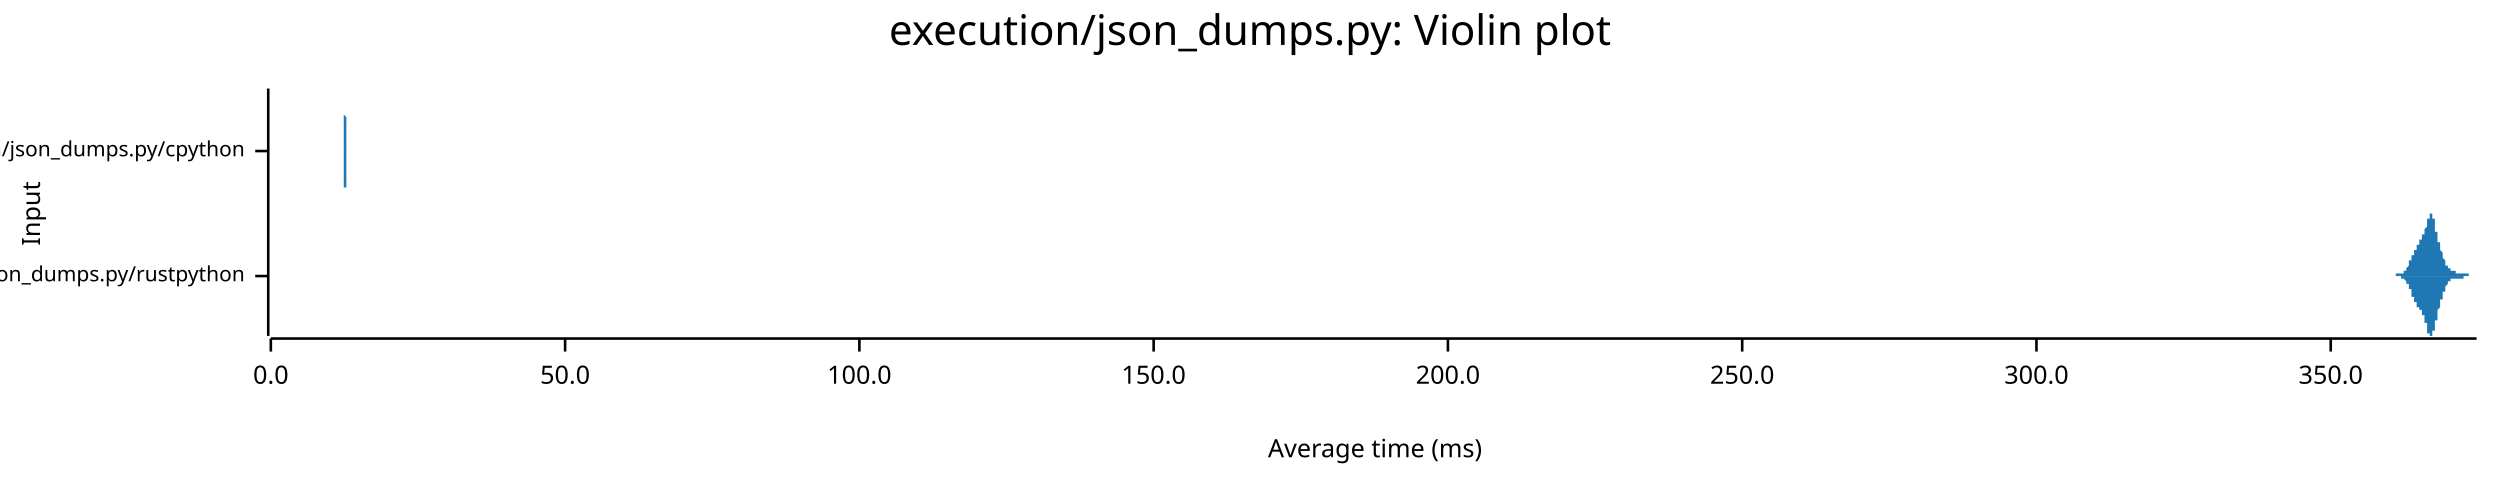
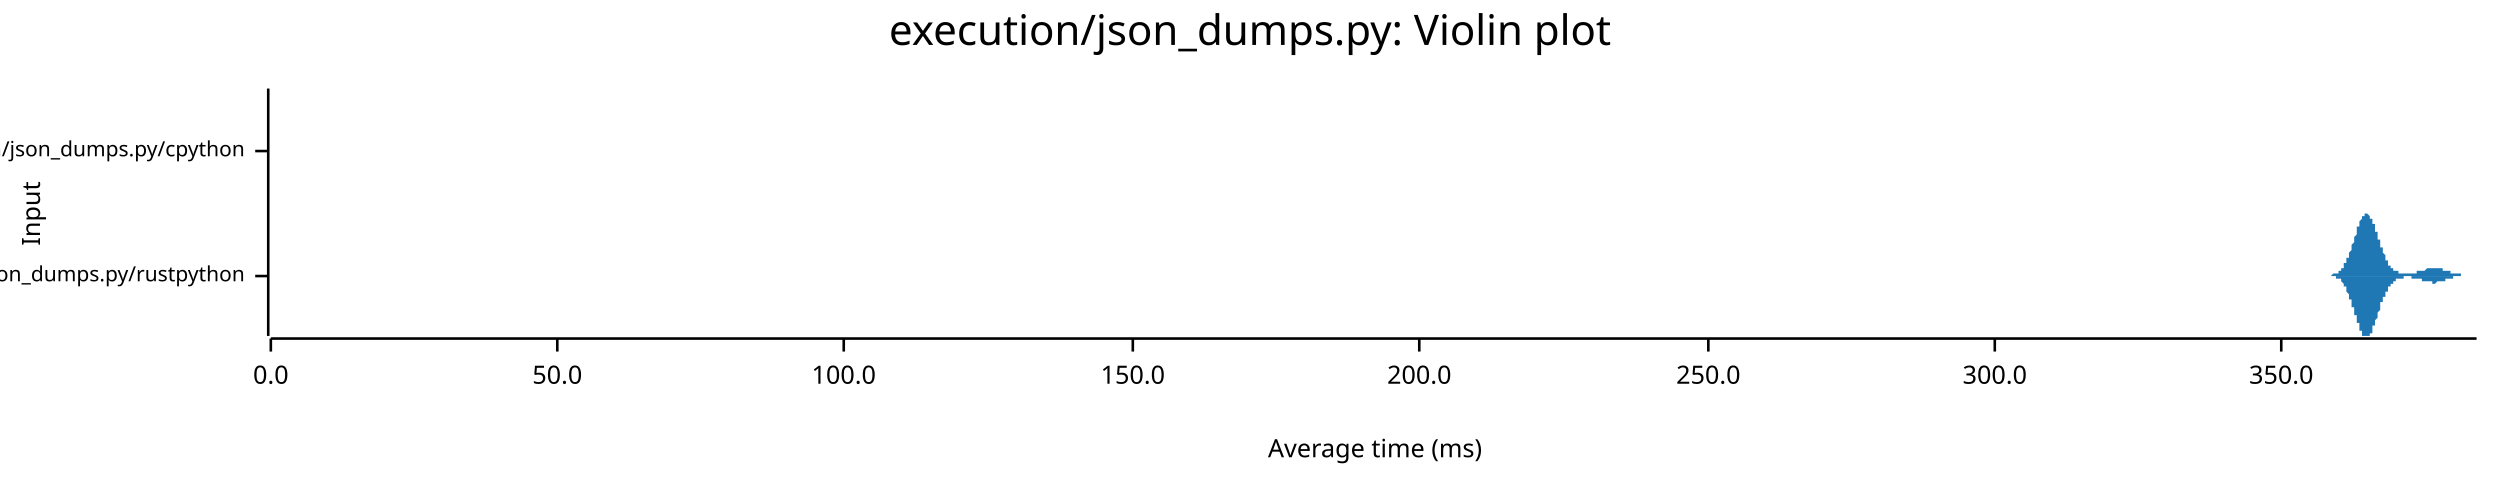
<svg xmlns="http://www.w3.org/2000/svg" width="960" height="186" viewBox="0 0 960 186">
  <text x="480" y="5" dy="0.76em" text-anchor="middle" font-family="sans-serif" font-size="16.129" opacity="1" fill="#000000">
execution/json_dumps.py: Violin plot
</text>
  <text x="8" y="82" dy="0.76em" text-anchor="middle" font-family="sans-serif" font-size="9.677" opacity="1" fill="#000000" transform="rotate(270, 8, 82)">
Input
</text>
  <text x="528" y="178" dy="-0.5ex" text-anchor="middle" font-family="sans-serif" font-size="9.677" opacity="1" fill="#000000">
Average time (ms)
</text>
  <polyline fill="none" opacity="1" stroke="#000000" stroke-width="1" points="103,34 103,129 " />
  <text x="94" y="106" dy="0.5ex" text-anchor="end" font-family="sans-serif" font-size="8.065" opacity="1" fill="#000000">
execution/json_dumps.py/rustpython
</text>
  <polyline fill="none" opacity="1" stroke="#000000" stroke-width="1" points="98,106 103,106 " />
  <text x="94" y="58" dy="0.5ex" text-anchor="end" font-family="sans-serif" font-size="8.065" opacity="1" fill="#000000">
execution/json_dumps.py/cpython
</text>
  <polyline fill="none" opacity="1" stroke="#000000" stroke-width="1" points="98,58 103,58 " />
  <polyline fill="none" opacity="1" stroke="#000000" stroke-width="1" points="104,130 951,130 " />
  <text x="104" y="140" dy="0.76em" text-anchor="middle" font-family="sans-serif" font-size="9.677" opacity="1" fill="#000000">
0.0
</text>
  <polyline fill="none" opacity="1" stroke="#000000" stroke-width="1" points="104,130 104,135 " />
-   <text x="217" y="140" dy="0.76em" text-anchor="middle" font-family="sans-serif" font-size="9.677" opacity="1" fill="#000000">
+   <text x="214" y="140" dy="0.76em" text-anchor="middle" font-family="sans-serif" font-size="9.677" opacity="1" fill="#000000">
50.0
</text>
-   <polyline fill="none" opacity="1" stroke="#000000" stroke-width="1" points="217,130 217,135 " />
-   <text x="330" y="140" dy="0.76em" text-anchor="middle" font-family="sans-serif" font-size="9.677" opacity="1" fill="#000000">
+   <polyline fill="none" opacity="1" stroke="#000000" stroke-width="1" points="214,130 214,135 " />
+   <text x="324" y="140" dy="0.76em" text-anchor="middle" font-family="sans-serif" font-size="9.677" opacity="1" fill="#000000">
100.0
</text>
-   <polyline fill="none" opacity="1" stroke="#000000" stroke-width="1" points="330,130 330,135 " />
-   <text x="443" y="140" dy="0.76em" text-anchor="middle" font-family="sans-serif" font-size="9.677" opacity="1" fill="#000000">
+   <polyline fill="none" opacity="1" stroke="#000000" stroke-width="1" points="324,130 324,135 " />
+   <text x="435" y="140" dy="0.76em" text-anchor="middle" font-family="sans-serif" font-size="9.677" opacity="1" fill="#000000">
150.0
</text>
-   <polyline fill="none" opacity="1" stroke="#000000" stroke-width="1" points="443,130 443,135 " />
-   <text x="556" y="140" dy="0.76em" text-anchor="middle" font-family="sans-serif" font-size="9.677" opacity="1" fill="#000000">
+   <polyline fill="none" opacity="1" stroke="#000000" stroke-width="1" points="435,130 435,135 " />
+   <text x="545" y="140" dy="0.76em" text-anchor="middle" font-family="sans-serif" font-size="9.677" opacity="1" fill="#000000">
200.0
</text>
-   <polyline fill="none" opacity="1" stroke="#000000" stroke-width="1" points="556,130 556,135 " />
-   <text x="669" y="140" dy="0.76em" text-anchor="middle" font-family="sans-serif" font-size="9.677" opacity="1" fill="#000000">
+   <polyline fill="none" opacity="1" stroke="#000000" stroke-width="1" points="545,130 545,135 " />
+   <text x="656" y="140" dy="0.76em" text-anchor="middle" font-family="sans-serif" font-size="9.677" opacity="1" fill="#000000">
250.0
</text>
-   <polyline fill="none" opacity="1" stroke="#000000" stroke-width="1" points="669,130 669,135 " />
-   <text x="782" y="140" dy="0.76em" text-anchor="middle" font-family="sans-serif" font-size="9.677" opacity="1" fill="#000000">
+   <polyline fill="none" opacity="1" stroke="#000000" stroke-width="1" points="656,130 656,135 " />
+   <text x="766" y="140" dy="0.76em" text-anchor="middle" font-family="sans-serif" font-size="9.677" opacity="1" fill="#000000">
300.0
</text>
-   <polyline fill="none" opacity="1" stroke="#000000" stroke-width="1" points="782,130 782,135 " />
-   <text x="895" y="140" dy="0.76em" text-anchor="middle" font-family="sans-serif" font-size="9.677" opacity="1" fill="#000000">
+   <polyline fill="none" opacity="1" stroke="#000000" stroke-width="1" points="766,130 766,135 " />
+   <text x="876" y="140" dy="0.76em" text-anchor="middle" font-family="sans-serif" font-size="9.677" opacity="1" fill="#000000">
350.0
</text>
-   <polyline fill="none" opacity="1" stroke="#000000" stroke-width="1" points="895,130 895,135 " />
-   <polygon opacity="1" fill="#1F78B4" points="917,106 917,106 917,106 917,106 917,106 917,106 917,106 917,106 917,106 917,106 918,106 918,106 918,106 918,106 918,106 918,106 918,106 918,106 918,106 918,106 918,106 918,106 918,106 918,106 919,106 919,106 919,106 919,106 919,106 919,106 919,106 919,106 919,106 919,106 919,106 919,106 919,106 919,106 919,106 920,106 920,106 920,106 920,106 920,106 920,106 920,105 920,105 920,105 920,105 920,105 920,105 920,105 920,105 920,105 921,105 921,105 921,105 921,105 921,105 921,105 921,105 921,105 921,105 921,105 921,105 921,105 921,105 921,105 921,105 922,105 922,105 922,105 922,105 922,105 922,105 922,105 922,105 922,105 922,105 922,105 922,105 922,105 922,105 922,105 923,105 923,105 923,105 923,105 923,105 923,105 923,105 923,104 923,104 923,104 923,104 923,104 923,104 923,104 923,104 924,104 924,104 924,104 924,104 924,104 924,104 924,103 924,103 924,103 924,103 924,103 924,103 924,103 924,103 925,102 925,102 925,102 925,102 925,102 925,102 925,102 925,101 925,101 925,101 925,101 925,101 925,101 925,101 925,100 926,100 926,100 926,100 926,100 926,100 926,99 926,99 926,99 926,99 926,99 926,99 926,98 926,98 926,98 926,98 927,98 927,98 927,97 927,97 927,97 927,97 927,97 927,97 927,97 927,96 927,96 927,96 927,96 927,96 927,96 928,96 928,95 928,95 928,95 928,95 928,95 928,95 928,95 928,94 928,94 928,94 928,94 928,94 928,94 928,94 929,94 929,94 929,93 929,93 929,93 929,93 929,93 929,93 929,93 929,93 929,93 929,93 929,92 929,92 929,92 930,92 930,92 930,92 930,92 930,92 930,92 930,92 930,91 930,91 930,91 930,91 930,91 930,91 930,91 930,90 931,90 931,90 931,90 931,90 931,90 931,89 931,89 931,89 931,89 931,89 931,88 931,88 931,88 931,88 932,87 932,87 932,87 932,87 932,86 932,86 932,86 932,85 932,85 932,85 932,85 932,84 932,84 932,84 932,84 933,84 933,83 933,83 933,83 933,83 933,83 933,83 933,82 933,82 933,82 933,82 933,82 933,82 933,82 933,82 934,82 934,82 934,82 934,82 934,82 934,82 934,83 934,83 934,83 934,83 934,83 934,83 934,84 934,84 934,84 935,84 935,85 935,85 935,85 935,85 935,86 935,86 935,86 935,87 935,87 935,87 935,88 935,88 935,88 935,89 936,89 936,89 936,90 936,90 936,90 936,90 936,91 936,91 936,91 936,92 936,92 936,92 936,92 936,93 936,93 937,93 937,93 937,94 937,94 937,94 937,94 937,95 937,95 937,95 937,95 937,96 937,96 937,96 937,96 938,97 938,97 938,97 938,97 938,97 938,98 938,98 938,98 938,98 938,98 938,99 938,99 938,99 938,99 938,99 939,100 939,100 939,100 939,100 939,100 939,101 939,101 939,101 939,101 939,101 939,101 939,102 939,102 939,102 939,102 940,102 940,102 940,102 940,102 940,103 940,103 940,103 940,103 940,103 940,103 940,103 940,103 940,103 940,103 940,103 941,103 941,104 941,104 941,104 941,104 941,104 941,104 941,104 941,104 941,104 941,104 941,104 941,104 941,104 941,104 942,104 942,104 942,104 942,104 942,104 942,104 942,104 942,104 942,104 942,104 942,104 942,104 942,104 942,104 942,104 943,104 943,104 943,104 943,104 943,104 943,104 943,104 943,104 943,104 943,104 943,104 943,105 943,105 943,105 943,105 944,105 944,105 944,105 944,105 944,105 944,105 944,105 944,105 944,105 944,105 944,105 944,105 944,105 944,105 945,105 945,105 945,105 945,105 945,105 945,105 945,105 945,105 945,105 945,105 945,105 945,105 945,105 945,105 945,105 946,105 946,105 946,105 946,105 946,105 946,105 946,105 946,105 946,105 946,105 946,105 946,105 946,105 946,105 946,105 947,105 947,105 947,105 947,105 947,105 947,105 947,105 947,105 947,105 947,105 947,105 947,105 947,105 947,105 947,105 948,105 948,106 948,106 948,106 948,106 948,106 948,106 948,106 948,106 948,106 948,106 948,106 948,106 948,106 948,106 949,106 949,106 949,106 949,106 949,106 949,106 949,106 949,106 949,106 949,106 949,106 949,106 949,106 949,106 949,106 950,106 950,106 950,106 950,106 950,106 950,106 950,106 950,106 950,106 950,106 950,106 950,106 950,106 950,106 951,106 951,106 917,106 " />
-   <polygon opacity="1" fill="#1F78B4" points="917,106 917,106 917,106 917,106 917,106 917,106 917,106 917,106 917,106 917,106 918,106 918,106 918,106 918,106 918,106 918,106 918,106 918,106 918,106 918,106 918,106 918,106 918,106 918,106 919,106 919,106 919,106 919,106 919,106 919,106 919,106 919,106 919,106 919,106 919,106 919,106 919,106 919,106 919,106 920,106 920,106 920,106 920,106 920,106 920,106 920,106 920,106 920,106 920,106 920,106 920,106 920,106 920,106 920,106 921,106 921,106 921,106 921,106 921,106 921,106 921,106 921,106 921,106 921,106 921,106 921,106 921,106 921,106 921,106 922,106 922,106 922,106 922,106 922,106 922,106 922,106 922,107 922,107 922,107 922,107 922,107 922,107 922,107 922,107 923,107 923,107 923,107 923,107 923,107 923,107 923,107 923,107 923,107 923,107 923,107 923,107 923,107 923,107 923,107 924,108 924,108 924,108 924,108 924,108 924,108 924,108 924,108 924,108 924,108 924,109 924,109 924,109 924,109 925,109 925,109 925,109 925,109 925,110 925,110 925,110 925,110 925,110 925,110 925,110 925,111 925,111 925,111 925,111 926,111 926,111 926,112 926,112 926,112 926,112 926,112 926,112 926,113 926,113 926,113 926,113 926,113 926,113 926,114 927,114 927,114 927,114 927,114 927,114 927,115 927,115 927,115 927,115 927,115 927,115 927,115 927,116 927,116 927,116 928,116 928,116 928,116 928,116 928,117 928,117 928,117 928,117 928,117 928,117 928,117 928,117 928,118 928,118 928,118 929,118 929,118 929,118 929,118 929,118 929,118 929,118 929,119 929,119 929,119 929,119 929,119 929,119 929,119 929,119 930,119 930,119 930,119 930,120 930,120 930,120 930,120 930,120 930,120 930,120 930,120 930,121 930,121 930,121 930,121 931,121 931,121 931,122 931,122 931,122 931,122 931,122 931,123 931,123 931,123 931,123 931,123 931,124 931,124 932,124 932,124 932,125 932,125 932,125 932,125 932,126 932,126 932,126 932,127 932,127 932,127 932,127 932,128 932,128 933,128 933,128 933,128 933,129 933,129 933,129 933,129 933,129 933,129 933,129 933,129 933,129 933,129 933,129 933,129 934,129 934,129 934,129 934,129 934,129 934,129 934,129 934,129 934,129 934,128 934,128 934,128 934,128 934,128 934,127 935,127 935,127 935,127 935,126 935,126 935,126 935,125 935,125 935,125 935,124 935,124 935,124 935,124 935,123 935,123 936,123 936,122 936,122 936,122 936,121 936,121 936,121 936,120 936,120 936,120 936,120 936,119 936,119 936,119 936,119 937,118 937,118 937,118 937,118 937,117 937,117 937,117 937,117 937,116 937,116 937,116 937,116 937,115 937,115 938,115 938,115 938,115 938,114 938,114 938,114 938,114 938,113 938,113 938,113 938,113 938,113 938,112 938,112 938,112 939,112 939,112 939,111 939,111 939,111 939,111 939,111 939,111 939,110 939,110 939,110 939,110 939,110 939,110 939,110 940,109 940,109 940,109 940,109 940,109 940,109 940,109 940,109 940,109 940,108 940,108 940,108 940,108 940,108 940,108 941,108 941,108 941,108 941,108 941,108 941,108 941,108 941,108 941,108 941,108 941,108 941,108 941,108 941,108 941,107 942,107 942,107 942,107 942,107 942,107 942,107 942,107 942,107 942,107 942,107 942,107 942,107 942,107 942,107 942,107 943,107 943,107 943,107 943,107 943,107 943,107 943,107 943,107 943,107 943,107 943,107 943,107 943,107 943,107 943,107 944,107 944,107 944,107 944,107 944,107 944,107 944,107 944,107 944,107 944,107 944,107 944,107 944,107 944,107 945,107 945,107 945,107 945,107 945,107 945,107 945,107 945,107 945,107 945,107 945,107 945,107 945,107 945,107 945,107 946,107 946,106 946,106 946,106 946,106 946,106 946,106 946,106 946,106 946,106 946,106 946,106 946,106 946,106 946,106 947,106 947,106 947,106 947,106 947,106 947,106 947,106 947,106 947,106 947,106 947,106 947,106 947,106 947,106 947,106 948,106 948,106 948,106 948,106 948,106 948,106 948,106 948,106 948,106 948,106 948,106 948,106 948,106 948,106 948,106 949,106 949,106 949,106 949,106 949,106 949,106 949,106 949,106 949,106 949,106 949,106 949,106 949,106 949,106 949,106 950,106 950,106 950,106 950,106 950,106 950,106 950,106 950,106 950,106 950,106 950,106 950,106 950,106 950,106 951,106 951,106 917,106 " />
-   <polygon opacity="1" fill="#1F78B4" points="132,58 132,58 132,58 132,58 132,58 132,58 132,58 132,58 132,58 132,58 132,58 132,58 132,58 132,58 132,58 132,58 132,58 132,58 132,58 132,58 132,58 132,58 132,58 132,58 132,58 132,58 132,58 132,58 132,58 132,58 132,58 132,58 132,58 132,58 132,58 132,57 132,57 132,57 132,57 132,57 132,57 132,57 132,57 132,57 132,57 132,56 132,56 132,56 132,56 132,56 132,55 132,55 132,55 132,55 132,55 132,54 132,54 132,54 132,54 132,53 132,53 132,53 132,52 132,52 132,52 132,51 132,51 132,51 132,50 132,50 132,49 132,49 132,49 132,48 132,48 132,47 132,47 132,47 132,46 132,46 132,45 132,45 132,44 132,44 132,44 132,43 132,43 132,42 132,42 132,41 132,41 132,41 132,40 132,40 132,39 132,39 132,39 132,38 132,38 132,38 132,37 132,37 132,37 132,37 132,36 132,36 132,36 132,36 132,35 132,35 132,35 132,35 132,35 132,35 132,35 132,35 132,35 132,35 132,34 132,35 132,35 132,35 132,35 132,35 132,35 132,35 132,35 132,35 132,36 132,36 132,36 132,36 132,37 132,37 132,37 132,37 132,38 132,38 132,39 132,39 132,39 132,40 132,40 132,40 132,41 132,41 132,42 132,42 132,42 132,43 132,43 132,44 132,44 133,45 133,45 133,45 133,46 133,46 133,47 133,47 133,47 133,48 133,48 133,48 133,49 133,49 133,49 133,50 133,50 133,50 133,51 133,51 133,51 133,52 133,52 133,52 133,52 133,53 133,53 133,53 133,53 133,54 133,54 133,54 133,54 133,54 133,55 133,55 133,55 133,55 133,55 133,55 133,56 133,56 133,56 133,56 133,56 133,56 133,56 133,56 133,56 133,57 133,57 133,57 133,57 133,57 133,57 133,57 133,57 133,57 133,57 133,57 133,57 133,57 133,57 133,58 133,58 133,58 133,58 133,58 133,58 133,58 133,58 133,58 133,58 133,58 133,58 133,58 133,58 133,58 133,58 133,58 133,58 133,58 133,58 133,58 133,58 133,58 133,58 133,58 133,58 133,58 133,58 133,58 133,58 133,58 133,58 133,58 133,58 133,58 133,58 133,58 133,58 133,58 133,58 133,58 133,58 133,58 133,58 133,58 133,58 133,58 133,58 133,58 133,58 133,58 133,58 133,58 133,58 133,58 133,58 133,58 133,58 133,58 133,58 133,58 133,58 133,58 133,58 133,58 133,58 133,58 133,58 133,58 133,58 133,58 133,58 133,58 133,58 133,58 133,58 133,58 133,58 133,58 133,58 133,58 133,58 133,58 133,58 133,58 133,58 133,58 133,58 133,58 133,58 133,58 133,58 133,58 133,58 133,58 133,58 133,58 133,58 133,58 133,58 133,58 133,58 133,58 133,58 133,58 133,58 133,58 133,58 133,58 133,58 133,58 133,58 133,58 133,58 133,58 133,58 133,58 133,58 133,58 133,58 133,58 133,58 133,58 133,58 133,58 133,58 133,58 133,58 133,58 133,58 133,58 133,58 133,58 133,58 133,58 133,58 133,58 133,58 133,58 133,58 133,58 133,58 133,58 133,58 133,58 133,58 133,58 133,58 133,58 133,58 133,58 133,58 133,58 133,58 133,58 133,58 133,58 133,58 133,58 133,58 133,58 133,58 133,58 133,58 133,58 133,58 133,58 133,58 133,58 133,58 133,58 133,58 133,58 133,58 133,58 133,58 133,58 133,58 133,58 133,58 133,58 133,58 133,58 133,58 133,58 133,58 133,58 133,58 133,58 133,58 133,58 133,58 133,58 133,58 133,58 133,58 133,58 133,58 133,58 133,58 133,58 133,58 134,58 134,58 134,58 134,58 134,58 134,58 134,58 134,58 134,58 134,58 134,58 134,58 134,58 134,58 134,58 134,58 134,58 134,58 134,58 134,58 134,58 134,58 134,58 134,58 134,58 134,58 134,58 134,58 134,58 134,58 134,58 134,58 134,58 134,58 134,58 134,58 134,58 134,58 134,58 134,58 134,58 134,58 134,58 134,58 134,58 134,58 134,58 134,58 134,58 134,58 134,58 134,58 134,58 134,58 134,58 134,58 134,58 134,58 134,58 134,58 134,58 134,58 134,58 134,58 134,58 134,58 134,58 134,58 134,58 134,58 134,58 134,58 134,58 134,58 134,58 134,58 134,58 134,58 134,58 134,58 134,58 134,58 134,58 134,58 132,58 " />
-   <polygon opacity="1" fill="#1F78B4" points="132,58 132,58 132,58 132,58 132,58 132,58 132,58 132,58 132,58 132,58 132,58 132,58 132,58 132,58 132,58 132,58 132,58 132,58 132,58 132,58 132,58 132,58 132,58 132,58 132,58 132,59 132,59 132,59 132,59 132,59 132,59 132,59 132,59 132,59 132,59 132,59 132,59 132,59 132,59 132,59 132,59 132,60 132,60 132,60 132,60 132,60 132,60 132,60 132,61 132,61 132,61 132,61 132,61 132,62 132,62 132,62 132,62 132,63 132,63 132,63 132,64 132,64 132,64 132,65 132,65 132,65 132,66 132,66 132,66 132,67 132,67 132,67 132,68 132,68 132,69 132,69 132,70 132,70 132,70 132,71 132,71 132,72 132,72 132,73 132,73 132,73 132,74 132,74 132,75 132,75 132,75 132,76 132,76 132,77 132,77 132,77 132,78 132,78 132,78 132,79 132,79 132,79 132,80 132,80 132,80 132,80 132,81 132,81 132,81 132,81 132,81 132,82 132,82 132,82 132,82 132,82 132,82 132,82 132,82 132,82 132,82 132,82 132,82 132,82 132,82 132,81 132,81 132,81 132,81 132,81 132,80 132,80 132,80 132,80 132,79 132,79 132,79 132,78 132,78 132,78 132,77 132,77 132,76 132,76 132,76 132,75 132,75 132,74 132,74 132,74 132,73 132,73 132,72 133,72 133,72 133,71 133,71 133,70 133,70 133,70 133,69 133,69 133,68 133,68 133,68 133,67 133,67 133,67 133,66 133,66 133,66 133,65 133,65 133,65 133,65 133,64 133,64 133,64 133,64 133,63 133,63 133,63 133,63 133,62 133,62 133,62 133,62 133,62 133,62 133,61 133,61 133,61 133,61 133,61 133,61 133,61 133,60 133,60 133,60 133,60 133,60 133,60 133,60 133,60 133,60 133,60 133,60 133,59 133,59 133,59 133,59 133,59 133,59 133,59 133,59 133,59 133,59 133,59 133,59 133,59 133,59 133,59 133,59 133,59 133,59 133,59 133,59 133,59 133,59 133,59 133,58 133,58 133,58 133,58 133,58 133,58 133,58 133,58 133,58 133,58 133,58 133,58 133,58 133,58 133,58 133,58 133,58 133,58 133,58 133,58 133,58 133,58 133,58 133,58 133,58 133,58 133,58 133,58 133,58 133,58 133,58 133,58 133,58 133,58 133,58 133,58 133,58 133,58 133,58 133,58 133,58 133,58 133,58 133,58 133,58 133,58 133,58 133,58 133,58 133,58 133,58 133,58 133,58 133,59 133,59 133,59 133,59 133,59 133,59 133,59 133,59 133,59 133,59 133,59 133,59 133,59 133,59 133,59 133,59 133,59 133,59 133,59 133,59 133,59 133,59 133,59 133,59 133,59 133,59 133,59 133,59 133,59 133,59 133,59 133,59 133,59 133,59 133,59 133,59 133,59 133,59 133,59 133,59 133,58 133,58 133,58 133,58 133,58 133,58 133,58 133,58 133,58 133,58 133,58 133,58 133,58 133,58 133,58 133,58 133,58 133,58 133,58 133,58 133,58 133,58 133,58 133,58 133,58 133,58 133,58 133,58 133,58 133,58 133,58 133,58 133,58 133,58 133,58 133,58 133,58 133,58 133,58 133,58 133,58 133,58 133,58 133,58 133,58 133,58 133,58 133,58 133,58 133,58 133,58 133,58 133,58 133,58 133,58 133,58 133,58 133,58 133,58 133,58 133,58 133,58 133,58 133,58 133,58 133,58 133,58 133,58 133,58 133,58 133,58 133,58 133,58 133,58 133,58 133,58 133,58 133,58 133,58 133,58 133,58 133,58 133,58 133,58 133,58 133,58 133,58 133,58 133,58 133,58 133,58 133,58 133,58 133,58 134,58 134,58 134,58 134,58 134,59 134,59 134,59 134,59 134,59 134,59 134,59 134,59 134,59 134,59 134,59 134,59 134,59 134,59 134,59 134,59 134,59 134,59 134,59 134,59 134,59 134,59 134,59 134,59 134,59 134,59 134,59 134,59 134,59 134,59 134,59 134,59 134,59 134,59 134,59 134,59 134,59 134,59 134,59 134,59 134,58 134,58 134,58 134,58 134,58 134,58 134,58 134,58 134,58 134,58 134,58 134,58 134,58 134,58 134,58 134,58 134,58 134,58 134,58 134,58 134,58 134,58 134,58 134,58 134,58 134,58 134,58 134,58 134,58 134,58 134,58 134,58 134,58 134,58 134,58 134,58 134,58 134,58 134,58 134,58 132,58 " />
+   <polyline fill="none" opacity="1" stroke="#000000" stroke-width="1" points="876,130 876,135 " />
+   <polygon opacity="1" fill="#1F78B4" points="893,106 893,106 893,106 893,106 893,106 893,106 893,106 894,106 894,106 894,106 894,106 894,106 894,106 894,106 894,106 894,106 895,106 895,106 895,106 895,106 895,106 895,106 895,106 895,106 895,106 896,105 896,105 896,105 896,105 896,105 896,105 896,105 896,105 897,105 897,105 897,105 897,105 897,105 897,105 897,105 897,105 897,105 898,105 898,105 898,105 898,105 898,104 898,104 898,104 898,104 898,104 899,104 899,104 899,104 899,104 899,104 899,103 899,103 899,103 900,103 900,103 900,103 900,102 900,102 900,102 900,102 900,102 900,101 901,101 901,101 901,101 901,101 901,100 901,100 901,100 901,100 901,99 902,99 902,99 902,98 902,98 902,98 902,97 902,97 902,97 903,96 903,96 903,96 903,95 903,95 903,95 903,94 903,94 903,94 904,93 904,93 904,93 904,92 904,92 904,91 904,91 904,91 905,90 905,90 905,90 905,89 905,89 905,88 905,88 905,88 905,87 906,87 906,87 906,86 906,86 906,86 906,85 906,85 906,85 906,85 907,84 907,84 907,84 907,84 907,83 907,83 907,83 907,83 908,83 908,83 908,82 908,82 908,82 908,82 908,82 908,82 908,82 909,82 909,82 909,82 909,82 909,82 909,82 909,82 909,82 909,82 910,83 910,83 910,83 910,83 910,83 910,83 910,84 910,84 911,84 911,84 911,84 911,85 911,85 911,85 911,86 911,86 911,86 912,86 912,87 912,87 912,87 912,88 912,88 912,88 912,89 913,89 913,89 913,90 913,90 913,91 913,91 913,91 913,92 913,92 914,92 914,93 914,93 914,93 914,94 914,94 914,94 914,95 914,95 915,95 915,96 915,96 915,96 915,97 915,97 915,97 915,97 916,98 916,98 916,98 916,99 916,99 916,99 916,99 916,100 916,100 917,100 917,100 917,100 917,101 917,101 917,101 917,101 917,101 917,102 918,102 918,102 918,102 918,102 918,102 918,102 918,103 918,103 919,103 919,103 919,103 919,103 919,103 919,103 919,104 919,104 919,104 920,104 920,104 920,104 920,104 920,104 920,104 920,104 920,104 920,104 921,104 921,104 921,104 921,105 921,105 921,105 921,105 921,105 922,105 922,105 922,105 922,105 922,105 922,105 922,105 922,105 922,105 923,105 923,105 923,105 923,105 923,105 923,105 923,105 923,105 924,105 924,105 924,105 924,105 924,105 924,105 924,105 924,105 924,105 925,105 925,105 925,105 925,105 925,105 925,105 925,105 925,105 925,105 926,105 926,105 926,105 926,105 926,105 926,105 926,105 926,105 927,105 927,105 927,105 927,105 927,105 927,105 927,105 927,105 927,105 928,105 928,105 928,105 928,105 928,105 928,105 928,105 928,104 928,104 929,104 929,104 929,104 929,104 929,104 929,104 929,104 929,104 930,104 930,104 930,104 930,104 930,104 930,104 930,104 930,104 930,104 931,104 931,104 931,104 931,104 931,104 931,104 931,104 931,104 932,103 932,103 932,103 932,103 932,103 932,103 932,103 932,103 932,103 933,103 933,103 933,103 933,103 933,103 933,103 933,103 933,103 933,103 934,103 934,103 934,103 934,103 934,103 934,103 934,103 934,103 935,103 935,103 935,103 935,103 935,103 935,103 935,103 935,103 935,103 936,103 936,103 936,103 936,103 936,103 936,103 936,103 936,103 936,103 937,103 937,103 937,103 937,103 937,103 937,103 937,103 937,103 938,103 938,103 938,103 938,104 938,104 938,104 938,104 938,104 938,104 939,104 939,104 939,104 939,104 939,104 939,104 939,104 939,104 939,104 940,104 940,104 940,104 940,104 940,104 940,104 940,104 940,104 941,104 941,104 941,105 941,105 941,105 941,105 941,105 941,105 941,105 942,105 942,105 942,105 942,105 942,105 942,105 942,105 942,105 943,105 943,105 943,105 943,105 943,105 943,105 943,105 943,105 943,105 944,105 944,105 944,105 944,105 944,105 944,105 944,105 944,105 944,105 945,105 945,105 945,105 945,105 945,106 945,106 945,106 945,106 946,106 946,106 946,106 946,106 946,106 946,106 946,106 946,106 946,106 947,106 947,106 947,106 947,106 947,106 947,106 947,106 947,106 947,106 948,106 948,106 948,106 948,106 948,106 948,106 948,106 948,106 949,106 949,106 949,106 949,106 949,106 949,106 949,106 949,106 949,106 950,106 950,106 950,106 950,106 950,106 950,106 950,106 950,106 951,106 951,106 893,106 " />
+   <polygon opacity="1" fill="#1F78B4" points="893,106 893,106 893,106 893,106 893,106 893,106 893,106 894,106 894,106 894,106 894,106 894,106 894,106 894,106 894,106 894,106 895,106 895,106 895,106 895,106 895,106 895,106 895,106 895,106 895,106 896,106 896,106 896,106 896,106 896,106 896,106 896,106 896,106 897,106 897,106 897,106 897,106 897,106 897,106 897,107 897,107 897,107 898,107 898,107 898,107 898,107 898,107 898,107 898,107 898,107 898,107 899,107 899,108 899,108 899,108 899,108 899,108 899,108 899,108 900,109 900,109 900,109 900,109 900,109 900,109 900,110 900,110 900,110 901,110 901,110 901,111 901,111 901,111 901,111 901,112 901,112 901,112 902,113 902,113 902,113 902,113 902,114 902,114 902,114 902,115 903,115 903,115 903,116 903,116 903,116 903,117 903,117 903,117 903,118 904,118 904,119 904,119 904,119 904,120 904,120 904,120 904,121 905,121 905,122 905,122 905,122 905,123 905,123 905,123 905,124 905,124 906,124 906,125 906,125 906,125 906,126 906,126 906,126 906,127 906,127 907,127 907,127 907,128 907,128 907,128 907,128 907,128 907,129 908,129 908,129 908,129 908,129 908,129 908,129 908,129 908,129 908,129 909,129 909,129 909,129 909,129 909,129 909,129 909,129 909,129 909,129 910,129 910,129 910,129 910,129 910,128 910,128 910,128 910,128 911,128 911,127 911,127 911,127 911,127 911,126 911,126 911,126 911,125 912,125 912,125 912,124 912,124 912,124 912,123 912,123 912,123 913,122 913,122 913,122 913,121 913,121 913,121 913,120 913,120 913,120 914,119 914,119 914,119 914,118 914,118 914,117 914,117 914,117 914,116 915,116 915,116 915,116 915,115 915,115 915,115 915,114 915,114 916,114 916,113 916,113 916,113 916,113 916,112 916,112 916,112 916,112 917,112 917,111 917,111 917,111 917,111 917,110 917,110 917,110 917,110 918,110 918,110 918,109 918,109 918,109 918,109 918,109 918,109 919,109 919,109 919,108 919,108 919,108 919,108 919,108 919,108 919,108 920,108 920,108 920,108 920,107 920,107 920,107 920,107 920,107 920,107 921,107 921,107 921,107 921,107 921,107 921,107 921,107 921,107 922,107 922,107 922,107 922,107 922,107 922,107 922,107 922,107 922,107 923,107 923,107 923,107 923,107 923,106 923,106 923,106 923,106 924,106 924,106 924,106 924,106 924,106 924,106 924,106 924,106 924,106 925,106 925,106 925,106 925,106 925,106 925,106 925,106 925,106 925,106 926,106 926,106 926,107 926,107 926,107 926,107 926,107 926,107 927,107 927,107 927,107 927,107 927,107 927,107 927,107 927,107 927,107 928,107 928,107 928,107 928,107 928,107 928,107 928,107 928,107 928,107 929,107 929,107 929,107 929,107 929,107 929,107 929,107 929,107 930,107 930,107 930,107 930,107 930,108 930,108 930,108 930,108 930,108 931,108 931,108 931,108 931,108 931,108 931,108 931,108 931,108 932,108 932,108 932,108 932,108 932,108 932,108 932,108 932,108 932,108 933,108 933,108 933,108 933,108 933,108 933,108 933,108 933,108 933,108 934,108 934,109 934,109 934,109 934,109 934,109 934,109 934,109 935,109 935,109 935,109 935,109 935,109 935,109 935,109 935,109 935,109 936,108 936,108 936,108 936,108 936,108 936,108 936,108 936,108 936,108 937,108 937,108 937,108 937,108 937,108 937,108 937,108 937,108 938,108 938,108 938,108 938,108 938,108 938,108 938,108 938,108 938,108 939,108 939,108 939,108 939,108 939,108 939,108 939,107 939,107 939,107 940,107 940,107 940,107 940,107 940,107 940,107 940,107 940,107 941,107 941,107 941,107 941,107 941,107 941,107 941,107 941,107 941,107 942,107 942,107 942,107 942,107 942,107 942,107 942,107 942,106 943,106 943,106 943,106 943,106 943,106 943,106 943,106 943,106 943,106 944,106 944,106 944,106 944,106 944,106 944,106 944,106 944,106 944,106 945,106 945,106 945,106 945,106 945,106 945,106 945,106 945,106 946,106 946,106 946,106 946,106 946,106 946,106 946,106 946,106 946,106 947,106 947,106 947,106 947,106 947,106 947,106 947,106 947,106 947,106 948,106 948,106 948,106 948,106 948,106 948,106 948,106 948,106 949,106 949,106 949,106 949,106 949,106 949,106 949,106 949,106 949,106 950,106 950,106 950,106 950,106 950,106 950,106 950,106 950,106 951,106 951,106 893,106 " />
+   <polygon opacity="1" fill="#1F78B4" points="131,58 131,58 131,58 131,58 131,58 131,58 131,58 131,58 131,58 131,58 131,58 131,58 131,58 131,58 131,58 131,58 131,58 131,58 131,58 131,58 131,58 131,58 131,58 131,58 131,58 131,58 131,58 131,58 131,57 131,57 131,57 131,57 131,57 131,57 131,57 131,57 131,57 131,57 131,56 131,56 131,56 131,56 131,56 131,56 131,56 131,55 131,55 131,55 131,55 131,54 131,54 131,54 131,54 131,54 131,53 131,53 131,53 131,52 131,52 131,52 131,52 131,51 131,51 131,51 131,50 131,50 131,50 131,49 131,49 131,49 131,48 131,48 131,47 131,47 131,47 131,46 131,46 131,46 131,45 131,45 131,45 131,44 131,44 131,44 131,43 131,43 131,42 131,42 131,42 131,41 131,41 131,41 131,40 131,40 131,40 131,40 131,39 131,39 131,39 131,38 131,38 131,38 131,38 131,37 131,37 131,37 131,37 131,36 131,36 131,36 131,36 131,36 131,35 131,35 131,35 131,35 131,35 131,35 131,35 131,35 131,35 131,35 131,35 131,35 131,34 131,35 131,35 131,35 131,35 131,35 131,35 131,35 131,35 131,35 131,35 131,35 131,36 131,36 131,36 131,36 131,36 131,37 131,37 131,37 131,37 131,38 131,38 131,38 131,39 131,39 131,39 131,39 131,40 131,40 131,40 131,41 131,41 131,41 131,42 131,42 131,42 131,43 131,43 131,43 131,44 131,44 131,44 131,44 131,45 131,45 131,45 131,45 131,46 131,46 131,46 131,46 131,47 131,47 131,47 131,47 131,48 131,48 131,48 131,48 131,49 131,49 131,49 131,49 131,49 131,50 131,50 131,50 131,50 131,50 131,50 131,51 131,51 131,51 131,51 131,51 131,52 131,52 131,52 131,52 131,52 131,52 131,53 131,53 131,53 131,53 131,53 131,53 131,54 131,54 131,54 131,54 131,54 131,54 131,55 131,55 131,55 131,55 131,55 131,55 131,55 131,56 131,56 131,56 131,56 131,56 131,56 131,56 131,56 131,56 131,57 131,57 131,57 131,57 131,57 131,57 131,57 131,57 131,57 131,57 131,57 131,57 131,58 131,58 131,58 131,58 131,58 131,58 131,58 131,58 131,58 131,58 131,58 131,58 131,58 131,58 131,58 131,58 131,58 131,58 131,58 131,58 131,58 131,58 131,58 131,58 131,58 131,58 131,58 131,58 131,58 131,58 131,58 131,58 131,58 131,58 131,58 131,58 131,58 131,58 131,58 131,58 131,58 131,58 131,58 131,58 131,58 131,58 131,58 131,58 131,58 131,58 131,58 131,58 131,58 131,58 131,58 131,58 131,58 131,58 131,58 131,58 131,58 131,58 131,58 131,58 131,58 131,58 131,58 131,58 131,58 131,58 131,58 131,58 131,58 131,58 131,58 131,58 131,58 131,58 131,58 131,58 131,58 131,58 131,58 131,58 131,58 131,58 131,58 131,57 131,57 131,57 131,57 131,57 131,57 131,57 131,57 131,57 131,57 131,57 131,57 131,57 131,57 131,57 131,57 131,57 131,57 131,57 131,57 131,57 131,57 131,57 131,57 131,57 131,57 131,57 131,57 131,58 131,58 131,58 131,58 131,58 131,58 131,58 131,58 131,58 131,58 131,58 131,58 131,58 131,58 131,58 131,58 131,58 131,58 131,58 131,58 131,58 131,58 131,58 131,58 131,58 131,58 131,58 131,58 131,58 131,58 131,58 131,58 131,58 131,58 131,58 131,58 131,58 131,58 131,58 131,58 131,58 131,58 131,58 131,58 131,58 131,58 131,58 131,58 131,58 131,58 131,58 131,58 131,58 131,58 131,58 131,58 131,58 131,58 131,58 131,58 131,58 131,58 131,58 131,58 131,58 131,58 131,58 131,58 131,58 131,58 131,58 131,58 131,58 131,58 131,58 131,58 131,58 131,58 131,58 131,58 131,58 131,58 131,58 131,58 131,58 131,58 131,58 131,58 131,58 131,58 131,58 131,58 131,58 131,58 131,58 131,58 131,58 131,58 131,58 131,58 131,58 131,58 131,58 132,58 132,58 132,58 132,58 132,58 132,58 132,58 132,58 132,58 132,58 132,58 132,58 132,58 132,58 132,58 132,58 132,58 132,58 132,58 132,58 132,58 132,58 132,58 132,58 132,58 132,58 132,58 132,58 132,58 132,58 132,58 132,58 132,58 132,58 132,58 132,58 132,58 131,58 " />
+   <polygon opacity="1" fill="#1F78B4" points="131,58 131,58 131,58 131,58 131,58 131,58 131,58 131,58 131,58 131,58 131,58 131,58 131,58 131,58 131,58 131,58 131,58 131,59 131,59 131,59 131,59 131,59 131,59 131,59 131,59 131,59 131,59 131,59 131,59 131,59 131,59 131,59 131,59 131,59 131,60 131,60 131,60 131,60 131,60 131,60 131,60 131,60 131,61 131,61 131,61 131,61 131,61 131,62 131,62 131,62 131,62 131,62 131,63 131,63 131,63 131,64 131,64 131,64 131,64 131,65 131,65 131,65 131,66 131,66 131,66 131,67 131,67 131,67 131,68 131,68 131,68 131,69 131,69 131,69 131,70 131,70 131,70 131,71 131,71 131,72 131,72 131,72 131,73 131,73 131,73 131,74 131,74 131,74 131,75 131,75 131,75 131,76 131,76 131,76 131,77 131,77 131,77 131,78 131,78 131,78 131,78 131,79 131,79 131,79 131,79 131,80 131,80 131,80 131,80 131,81 131,81 131,81 131,81 131,81 131,81 131,81 131,82 131,82 131,82 131,82 131,82 131,82 131,82 131,82 131,82 131,82 131,82 131,82 131,82 131,82 131,82 131,82 131,81 131,81 131,81 131,81 131,81 131,81 131,80 131,80 131,80 131,80 131,80 131,79 131,79 131,79 131,78 131,78 131,78 131,78 131,77 131,77 131,77 131,76 131,76 131,76 131,75 131,75 131,75 131,75 131,74 131,74 131,74 131,73 131,73 131,73 131,72 131,72 131,72 131,72 131,71 131,71 131,71 131,71 131,70 131,70 131,70 131,70 131,69 131,69 131,69 131,69 131,68 131,68 131,68 131,68 131,68 131,67 131,67 131,67 131,67 131,67 131,66 131,66 131,66 131,66 131,66 131,66 131,65 131,65 131,65 131,65 131,65 131,64 131,64 131,64 131,64 131,64 131,64 131,63 131,63 131,63 131,63 131,63 131,63 131,62 131,62 131,62 131,62 131,62 131,62 131,62 131,61 131,61 131,61 131,61 131,61 131,61 131,61 131,60 131,60 131,60 131,60 131,60 131,60 131,60 131,60 131,60 131,60 131,59 131,59 131,59 131,59 131,59 131,59 131,59 131,59 131,59 131,59 131,59 131,59 131,59 131,59 131,59 131,59 131,59 131,59 131,59 131,59 131,58 131,58 131,58 131,58 131,58 131,58 131,58 131,58 131,58 131,58 131,58 131,58 131,58 131,58 131,58 131,58 131,58 131,58 131,58 131,58 131,58 131,58 131,58 131,58 131,58 131,58 131,58 131,58 131,58 131,58 131,58 131,58 131,58 131,58 131,58 131,58 131,58 131,58 131,58 131,58 131,58 131,58 131,58 131,58 131,58 131,58 131,58 131,58 131,58 131,58 131,58 131,59 131,59 131,59 131,59 131,59 131,59 131,59 131,59 131,59 131,59 131,59 131,59 131,59 131,59 131,59 131,59 131,59 131,59 131,59 131,59 131,59 131,59 131,59 131,59 131,59 131,59 131,59 131,59 131,59 131,59 131,59 131,59 131,59 131,59 131,59 131,59 131,59 131,59 131,59 131,59 131,59 131,59 131,59 131,59 131,59 131,59 131,59 131,59 131,59 131,59 131,59 131,59 131,59 131,59 131,59 131,59 131,59 131,59 131,59 131,59 131,59 131,59 131,59 131,59 131,59 131,59 131,59 131,59 131,59 131,59 131,59 131,59 131,59 131,59 131,59 131,59 131,59 131,59 131,59 131,59 131,59 131,59 131,59 131,59 131,59 131,59 131,59 131,59 131,59 131,59 131,59 131,59 131,59 131,59 131,59 131,59 131,59 131,59 131,59 131,59 131,59 131,59 131,59 131,59 131,59 131,59 131,59 131,59 131,59 131,59 131,59 131,59 131,59 131,59 131,59 131,59 131,59 131,59 131,59 131,59 131,59 131,59 131,59 131,59 131,59 131,59 131,59 131,59 131,59 131,59 131,59 131,59 131,59 131,59 131,59 131,59 131,59 131,59 131,59 131,59 131,59 131,59 131,59 131,59 131,59 131,58 131,58 131,58 131,58 131,58 131,58 131,58 131,58 131,58 132,58 132,58 132,58 132,58 132,58 132,58 132,58 132,58 132,58 132,58 132,58 132,58 132,58 132,58 132,58 132,58 132,58 132,58 132,58 132,58 132,58 132,58 132,58 132,58 132,58 132,58 132,58 132,58 132,58 132,58 132,58 132,58 132,58 132,58 132,58 132,58 132,58 131,58 " />
</svg>
